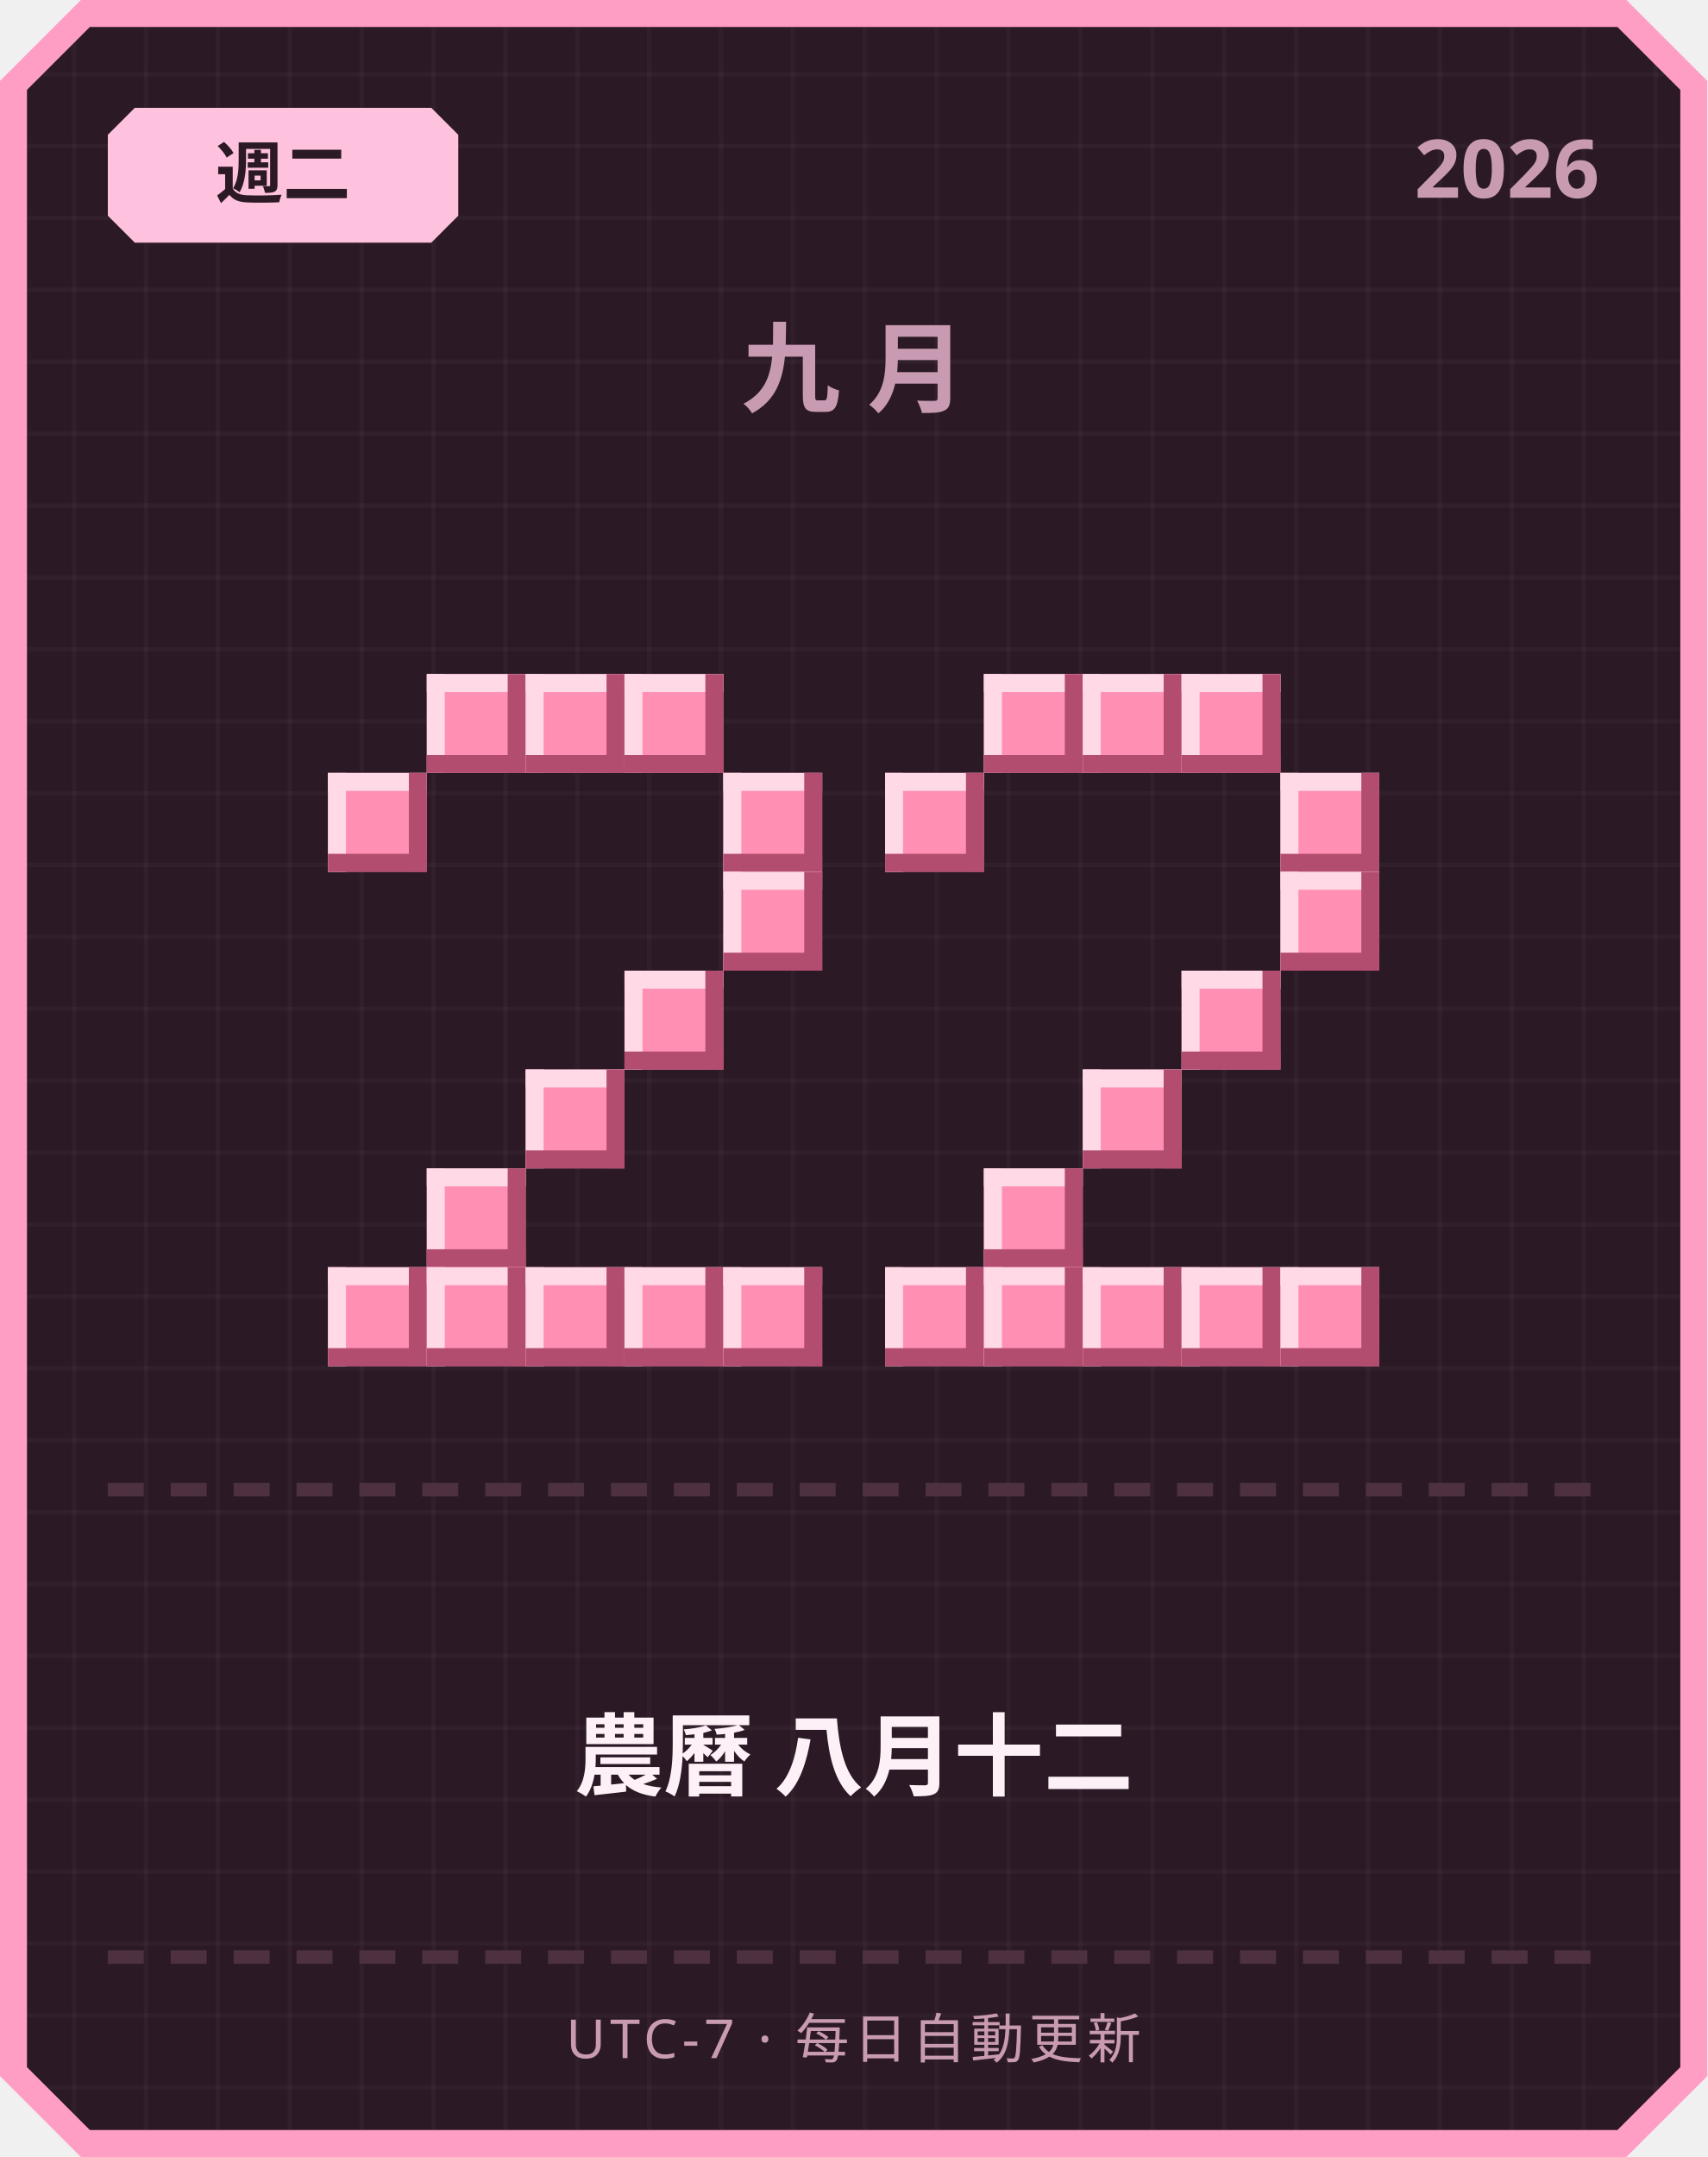
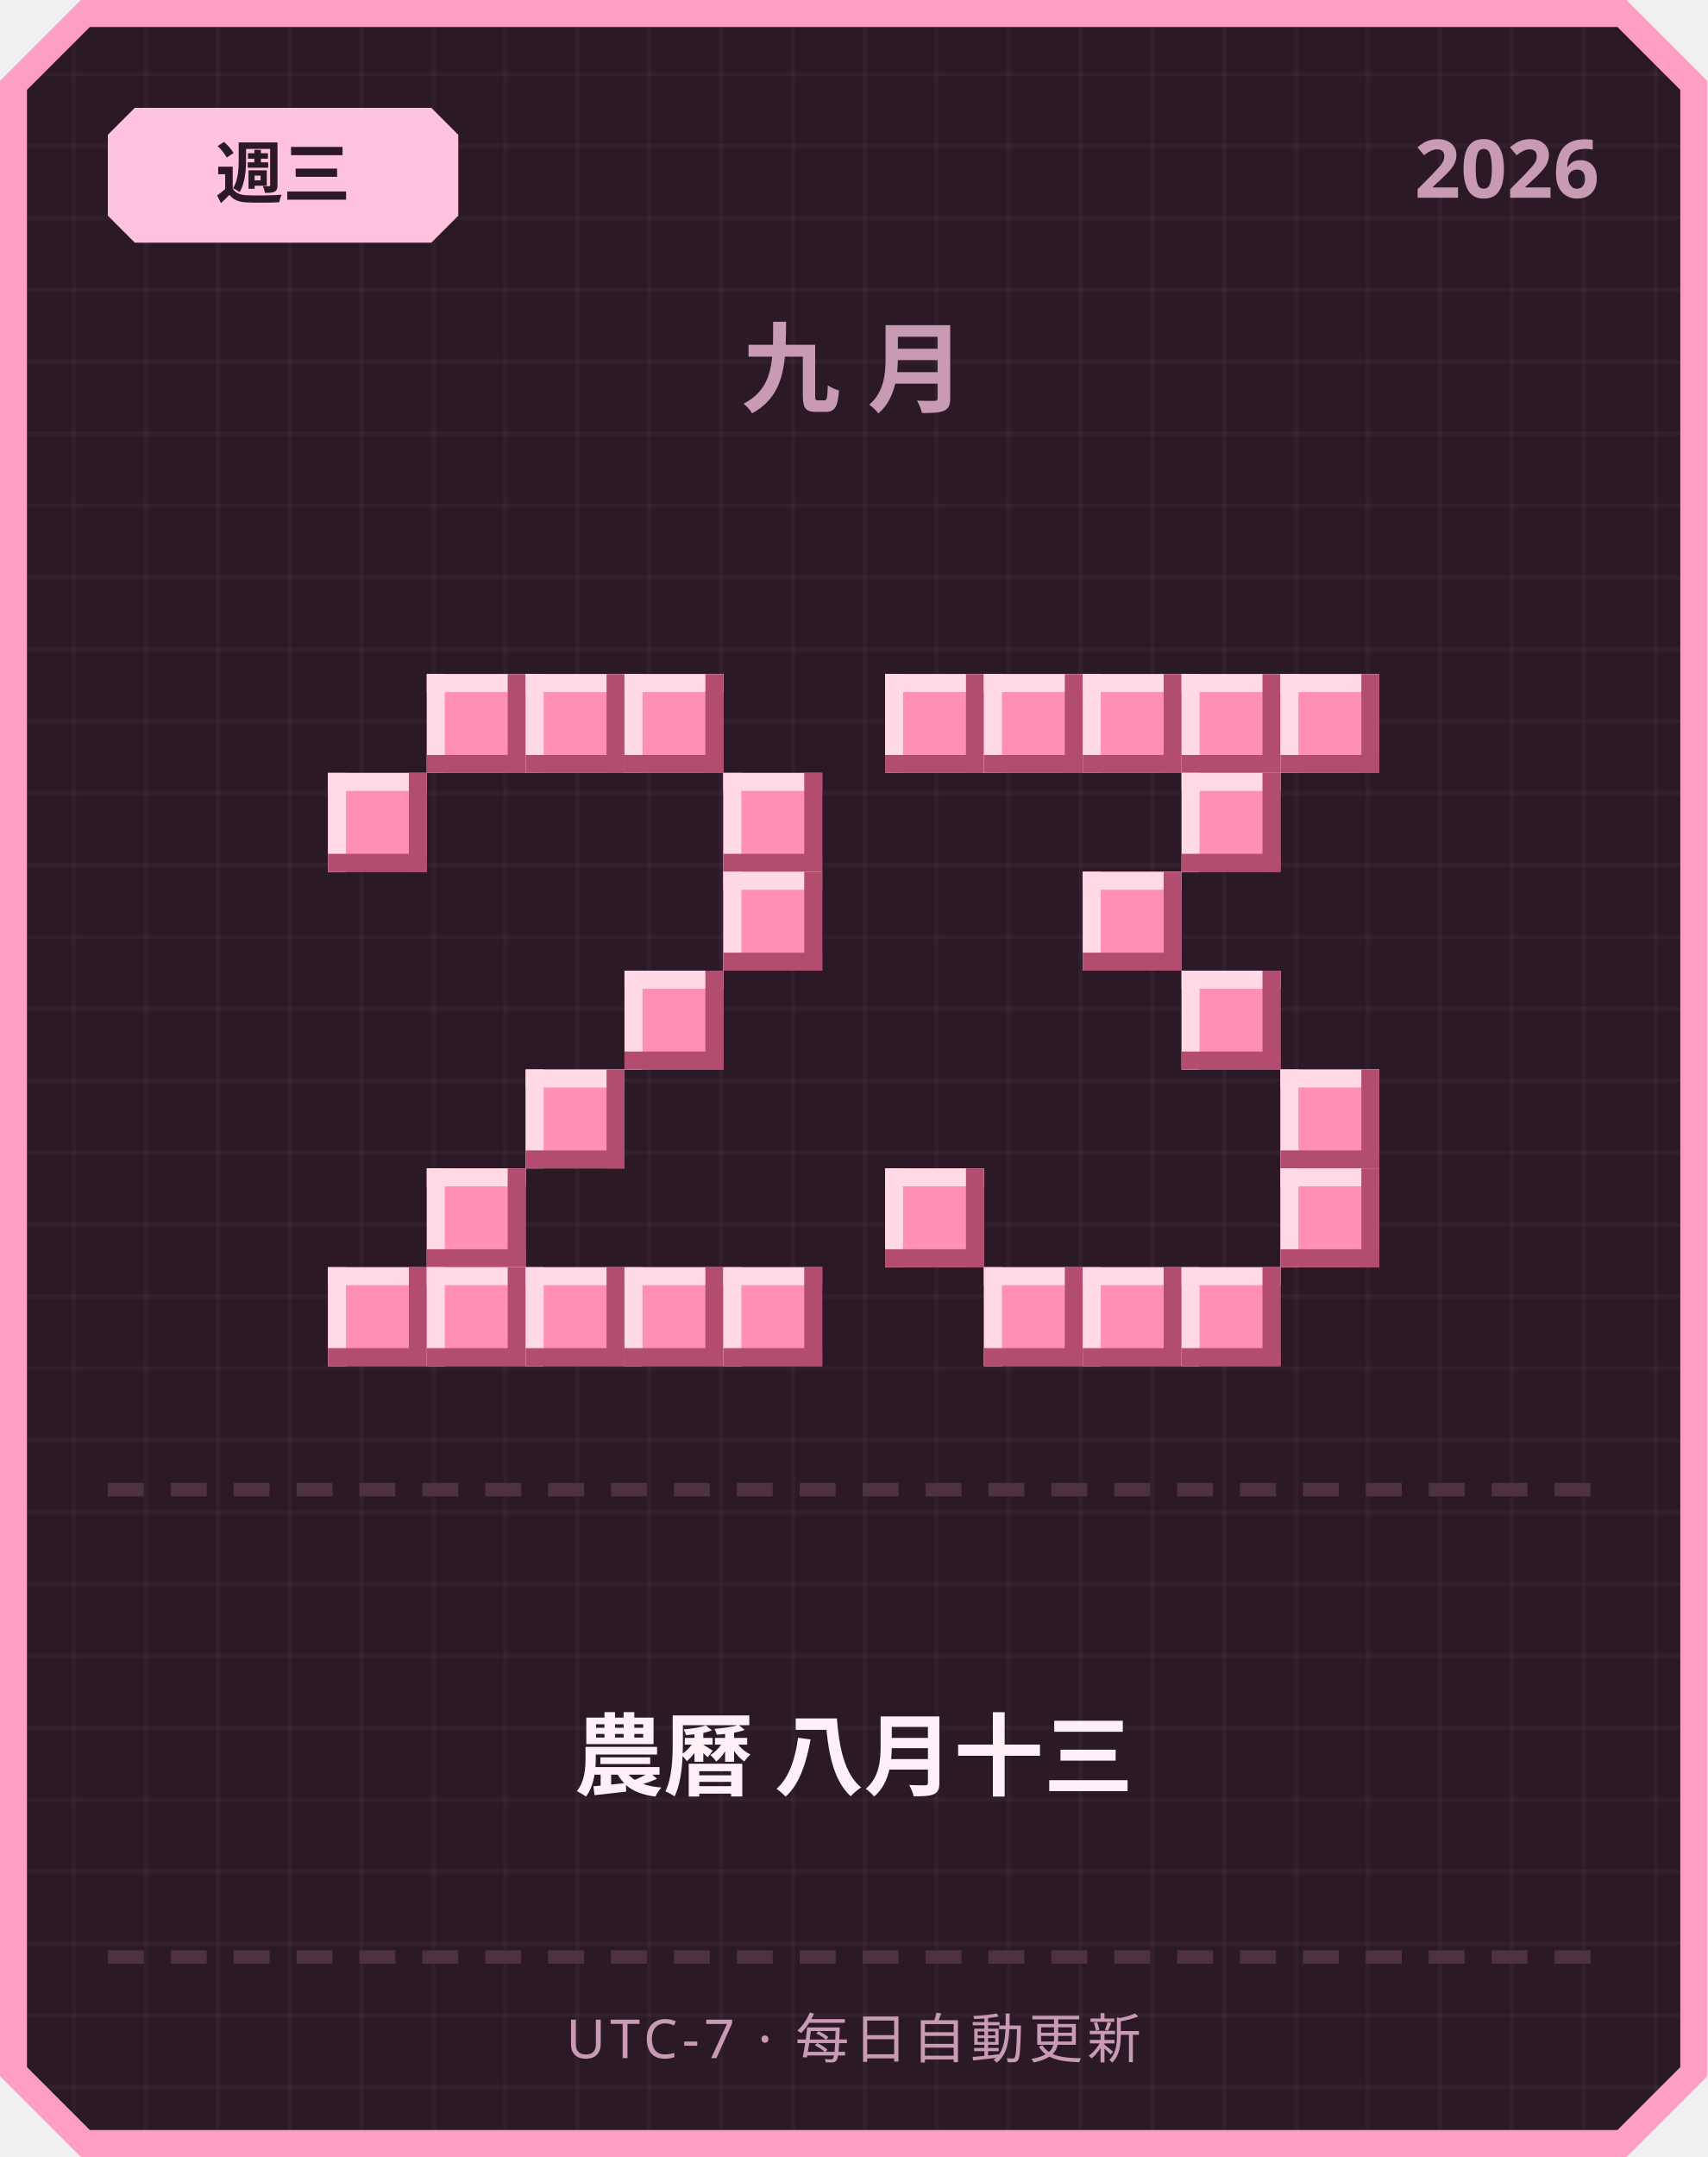
<svg xmlns="http://www.w3.org/2000/svg" width="380" height="480" viewBox="0 0 380 480">
  <defs>
    <pattern id="grid" width="16" height="16" patternUnits="userSpaceOnUse">
      <rect width="16" height="16" fill="#2b1a26" />
      <rect width="1" height="16" fill="#ffffff" opacity="0.03" />
      <rect width="16" height="1" fill="#ffffff" opacity="0.03" />
    </pattern>
  </defs>
  <path d="M 18,0 L 362,0 L 380,18 L 380,462 L 362,480 L 18,480 L 0,462 L 0,18 Z" fill="#ff9ec4" />
  <path d="M 20,6 L 360,6 L 374,20 L 374,460 L 360,474 L 20,474 L 6,460 L 6,20 Z" fill="url(#grid)" />
  <path d="M 30,24 L 96,24 L 102,30 L 102,48 L 96,54 L 30,54 L 24,48 L 24,30 Z" fill="#ffc2de" />
-   <text x="63" y="44" text-anchor="middle" font-family="'Segoe UI', sans-serif" font-size="15" font-weight="700" fill="#2b1a26">週二</text>
+   <text x="63" y="44" text-anchor="middle" font-family="'Segoe UI', sans-serif" font-size="15" font-weight="700" fill="#2b1a26">週三</text>
  <text x="356" y="44" text-anchor="end" font-family="'Segoe UI', sans-serif" font-size="18" font-weight="700" fill="#c99bb3">2026</text>
  <text x="190" y="90" text-anchor="middle" font-family="'Segoe UI', sans-serif" font-size="22" font-weight="700" letter-spacing="6" fill="#c99bb3">九月</text>
  <rect x="95" y="150" width="22" height="22" fill="#ff8fb3" />
  <rect x="95" y="150" width="22" height="4" fill="#ffd9e6" />
  <rect x="95" y="150" width="4" height="22" fill="#ffd9e6" />
  <rect x="95" y="168" width="22" height="4" fill="#b34d70" />
  <rect x="113" y="150" width="4" height="22" fill="#b34d70" />
  <rect x="117" y="150" width="22" height="22" fill="#ff8fb3" />
  <rect x="117" y="150" width="22" height="4" fill="#ffd9e6" />
  <rect x="117" y="150" width="4" height="22" fill="#ffd9e6" />
  <rect x="117" y="168" width="22" height="4" fill="#b34d70" />
  <rect x="135" y="150" width="4" height="22" fill="#b34d70" />
  <rect x="139" y="150" width="22" height="22" fill="#ff8fb3" />
  <rect x="139" y="150" width="22" height="4" fill="#ffd9e6" />
  <rect x="139" y="150" width="4" height="22" fill="#ffd9e6" />
  <rect x="139" y="168" width="22" height="4" fill="#b34d70" />
  <rect x="157" y="150" width="4" height="22" fill="#b34d70" />
  <rect x="73" y="172" width="22" height="22" fill="#ff8fb3" />
  <rect x="73" y="172" width="22" height="4" fill="#ffd9e6" />
  <rect x="73" y="172" width="4" height="22" fill="#ffd9e6" />
  <rect x="73" y="190" width="22" height="4" fill="#b34d70" />
  <rect x="91" y="172" width="4" height="22" fill="#b34d70" />
  <rect x="161" y="172" width="22" height="22" fill="#ff8fb3" />
  <rect x="161" y="172" width="22" height="4" fill="#ffd9e6" />
  <rect x="161" y="172" width="4" height="22" fill="#ffd9e6" />
  <rect x="161" y="190" width="22" height="4" fill="#b34d70" />
  <rect x="179" y="172" width="4" height="22" fill="#b34d70" />
  <rect x="161" y="194" width="22" height="22" fill="#ff8fb3" />
  <rect x="161" y="194" width="22" height="4" fill="#ffd9e6" />
  <rect x="161" y="194" width="4" height="22" fill="#ffd9e6" />
  <rect x="161" y="212" width="22" height="4" fill="#b34d70" />
  <rect x="179" y="194" width="4" height="22" fill="#b34d70" />
  <rect x="139" y="216" width="22" height="22" fill="#ff8fb3" />
  <rect x="139" y="216" width="22" height="4" fill="#ffd9e6" />
  <rect x="139" y="216" width="4" height="22" fill="#ffd9e6" />
  <rect x="139" y="234" width="22" height="4" fill="#b34d70" />
  <rect x="157" y="216" width="4" height="22" fill="#b34d70" />
  <rect x="117" y="238" width="22" height="22" fill="#ff8fb3" />
  <rect x="117" y="238" width="22" height="4" fill="#ffd9e6" />
  <rect x="117" y="238" width="4" height="22" fill="#ffd9e6" />
  <rect x="117" y="256" width="22" height="4" fill="#b34d70" />
  <rect x="135" y="238" width="4" height="22" fill="#b34d70" />
  <rect x="95" y="260" width="22" height="22" fill="#ff8fb3" />
  <rect x="95" y="260" width="22" height="4" fill="#ffd9e6" />
  <rect x="95" y="260" width="4" height="22" fill="#ffd9e6" />
  <rect x="95" y="278" width="22" height="4" fill="#b34d70" />
  <rect x="113" y="260" width="4" height="22" fill="#b34d70" />
  <rect x="73" y="282" width="22" height="22" fill="#ff8fb3" />
  <rect x="73" y="282" width="22" height="4" fill="#ffd9e6" />
  <rect x="73" y="282" width="4" height="22" fill="#ffd9e6" />
  <rect x="73" y="300" width="22" height="4" fill="#b34d70" />
  <rect x="91" y="282" width="4" height="22" fill="#b34d70" />
  <rect x="95" y="282" width="22" height="22" fill="#ff8fb3" />
  <rect x="95" y="282" width="22" height="4" fill="#ffd9e6" />
  <rect x="95" y="282" width="4" height="22" fill="#ffd9e6" />
  <rect x="95" y="300" width="22" height="4" fill="#b34d70" />
  <rect x="113" y="282" width="4" height="22" fill="#b34d70" />
  <rect x="117" y="282" width="22" height="22" fill="#ff8fb3" />
  <rect x="117" y="282" width="22" height="4" fill="#ffd9e6" />
  <rect x="117" y="282" width="4" height="22" fill="#ffd9e6" />
  <rect x="117" y="300" width="22" height="4" fill="#b34d70" />
  <rect x="135" y="282" width="4" height="22" fill="#b34d70" />
  <rect x="139" y="282" width="22" height="22" fill="#ff8fb3" />
  <rect x="139" y="282" width="22" height="4" fill="#ffd9e6" />
  <rect x="139" y="282" width="4" height="22" fill="#ffd9e6" />
  <rect x="139" y="300" width="22" height="4" fill="#b34d70" />
  <rect x="157" y="282" width="4" height="22" fill="#b34d70" />
  <rect x="161" y="282" width="22" height="22" fill="#ff8fb3" />
  <rect x="161" y="282" width="22" height="4" fill="#ffd9e6" />
  <rect x="161" y="282" width="4" height="22" fill="#ffd9e6" />
  <rect x="161" y="300" width="22" height="4" fill="#b34d70" />
  <rect x="179" y="282" width="4" height="22" fill="#b34d70" />
+   <rect x="197" y="150" width="22" height="22" fill="#ff8fb3" />
+   <rect x="197" y="150" width="22" height="4" fill="#ffd9e6" />
+   <rect x="197" y="150" width="4" height="22" fill="#ffd9e6" />
+   <rect x="197" y="168" width="22" height="4" fill="#b34d70" />
+   <rect x="215" y="150" width="4" height="22" fill="#b34d70" />
  <rect x="219" y="150" width="22" height="22" fill="#ff8fb3" />
  <rect x="219" y="150" width="22" height="4" fill="#ffd9e6" />
  <rect x="219" y="150" width="4" height="22" fill="#ffd9e6" />
  <rect x="219" y="168" width="22" height="4" fill="#b34d70" />
  <rect x="237" y="150" width="4" height="22" fill="#b34d70" />
  <rect x="241" y="150" width="22" height="22" fill="#ff8fb3" />
  <rect x="241" y="150" width="22" height="4" fill="#ffd9e6" />
  <rect x="241" y="150" width="4" height="22" fill="#ffd9e6" />
  <rect x="241" y="168" width="22" height="4" fill="#b34d70" />
  <rect x="259" y="150" width="4" height="22" fill="#b34d70" />
  <rect x="263" y="150" width="22" height="22" fill="#ff8fb3" />
  <rect x="263" y="150" width="22" height="4" fill="#ffd9e6" />
  <rect x="263" y="150" width="4" height="22" fill="#ffd9e6" />
  <rect x="263" y="168" width="22" height="4" fill="#b34d70" />
  <rect x="281" y="150" width="4" height="22" fill="#b34d70" />
-   <rect x="197" y="172" width="22" height="22" fill="#ff8fb3" />
-   <rect x="197" y="172" width="22" height="4" fill="#ffd9e6" />
-   <rect x="197" y="172" width="4" height="22" fill="#ffd9e6" />
-   <rect x="197" y="190" width="22" height="4" fill="#b34d70" />
-   <rect x="215" y="172" width="4" height="22" fill="#b34d70" />
-   <rect x="285" y="172" width="22" height="22" fill="#ff8fb3" />
-   <rect x="285" y="172" width="22" height="4" fill="#ffd9e6" />
-   <rect x="285" y="172" width="4" height="22" fill="#ffd9e6" />
-   <rect x="285" y="190" width="22" height="4" fill="#b34d70" />
-   <rect x="303" y="172" width="4" height="22" fill="#b34d70" />
-   <rect x="285" y="194" width="22" height="22" fill="#ff8fb3" />
-   <rect x="285" y="194" width="22" height="4" fill="#ffd9e6" />
-   <rect x="285" y="194" width="4" height="22" fill="#ffd9e6" />
-   <rect x="285" y="212" width="22" height="4" fill="#b34d70" />
-   <rect x="303" y="194" width="4" height="22" fill="#b34d70" />
+   <rect x="285" y="150" width="22" height="22" fill="#ff8fb3" />
+   <rect x="285" y="150" width="22" height="4" fill="#ffd9e6" />
+   <rect x="285" y="150" width="4" height="22" fill="#ffd9e6" />
+   <rect x="285" y="168" width="22" height="4" fill="#b34d70" />
+   <rect x="303" y="150" width="4" height="22" fill="#b34d70" />
+   <rect x="263" y="172" width="22" height="22" fill="#ff8fb3" />
+   <rect x="263" y="172" width="22" height="4" fill="#ffd9e6" />
+   <rect x="263" y="172" width="4" height="22" fill="#ffd9e6" />
+   <rect x="263" y="190" width="22" height="4" fill="#b34d70" />
+   <rect x="281" y="172" width="4" height="22" fill="#b34d70" />
+   <rect x="241" y="194" width="22" height="22" fill="#ff8fb3" />
+   <rect x="241" y="194" width="22" height="4" fill="#ffd9e6" />
+   <rect x="241" y="194" width="4" height="22" fill="#ffd9e6" />
+   <rect x="241" y="212" width="22" height="4" fill="#b34d70" />
+   <rect x="259" y="194" width="4" height="22" fill="#b34d70" />
  <rect x="263" y="216" width="22" height="22" fill="#ff8fb3" />
  <rect x="263" y="216" width="22" height="4" fill="#ffd9e6" />
  <rect x="263" y="216" width="4" height="22" fill="#ffd9e6" />
  <rect x="263" y="234" width="22" height="4" fill="#b34d70" />
  <rect x="281" y="216" width="4" height="22" fill="#b34d70" />
-   <rect x="241" y="238" width="22" height="22" fill="#ff8fb3" />
-   <rect x="241" y="238" width="22" height="4" fill="#ffd9e6" />
-   <rect x="241" y="238" width="4" height="22" fill="#ffd9e6" />
-   <rect x="241" y="256" width="22" height="4" fill="#b34d70" />
-   <rect x="259" y="238" width="4" height="22" fill="#b34d70" />
-   <rect x="219" y="260" width="22" height="22" fill="#ff8fb3" />
-   <rect x="219" y="260" width="22" height="4" fill="#ffd9e6" />
-   <rect x="219" y="260" width="4" height="22" fill="#ffd9e6" />
-   <rect x="219" y="278" width="22" height="4" fill="#b34d70" />
-   <rect x="237" y="260" width="4" height="22" fill="#b34d70" />
-   <rect x="197" y="282" width="22" height="22" fill="#ff8fb3" />
-   <rect x="197" y="282" width="22" height="4" fill="#ffd9e6" />
-   <rect x="197" y="282" width="4" height="22" fill="#ffd9e6" />
-   <rect x="197" y="300" width="22" height="4" fill="#b34d70" />
-   <rect x="215" y="282" width="4" height="22" fill="#b34d70" />
+   <rect x="285" y="238" width="22" height="22" fill="#ff8fb3" />
+   <rect x="285" y="238" width="22" height="4" fill="#ffd9e6" />
+   <rect x="285" y="238" width="4" height="22" fill="#ffd9e6" />
+   <rect x="285" y="256" width="22" height="4" fill="#b34d70" />
+   <rect x="303" y="238" width="4" height="22" fill="#b34d70" />
+   <rect x="197" y="260" width="22" height="22" fill="#ff8fb3" />
+   <rect x="197" y="260" width="22" height="4" fill="#ffd9e6" />
+   <rect x="197" y="260" width="4" height="22" fill="#ffd9e6" />
+   <rect x="197" y="278" width="22" height="4" fill="#b34d70" />
+   <rect x="215" y="260" width="4" height="22" fill="#b34d70" />
+   <rect x="285" y="260" width="22" height="22" fill="#ff8fb3" />
+   <rect x="285" y="260" width="22" height="4" fill="#ffd9e6" />
+   <rect x="285" y="260" width="4" height="22" fill="#ffd9e6" />
+   <rect x="285" y="278" width="22" height="4" fill="#b34d70" />
+   <rect x="303" y="260" width="4" height="22" fill="#b34d70" />
  <rect x="219" y="282" width="22" height="22" fill="#ff8fb3" />
  <rect x="219" y="282" width="22" height="4" fill="#ffd9e6" />
  <rect x="219" y="282" width="4" height="22" fill="#ffd9e6" />
  <rect x="219" y="300" width="22" height="4" fill="#b34d70" />
  <rect x="237" y="282" width="4" height="22" fill="#b34d70" />
  <rect x="241" y="282" width="22" height="22" fill="#ff8fb3" />
  <rect x="241" y="282" width="22" height="4" fill="#ffd9e6" />
  <rect x="241" y="282" width="4" height="22" fill="#ffd9e6" />
  <rect x="241" y="300" width="22" height="4" fill="#b34d70" />
  <rect x="259" y="282" width="4" height="22" fill="#b34d70" />
  <rect x="263" y="282" width="22" height="22" fill="#ff8fb3" />
  <rect x="263" y="282" width="22" height="4" fill="#ffd9e6" />
  <rect x="263" y="282" width="4" height="22" fill="#ffd9e6" />
  <rect x="263" y="300" width="22" height="4" fill="#b34d70" />
  <rect x="281" y="282" width="4" height="22" fill="#b34d70" />
-   <rect x="285" y="282" width="22" height="22" fill="#ff8fb3" />
-   <rect x="285" y="282" width="22" height="4" fill="#ffd9e6" />
-   <rect x="285" y="282" width="4" height="22" fill="#ffd9e6" />
-   <rect x="285" y="300" width="22" height="4" fill="#b34d70" />
-   <rect x="303" y="282" width="4" height="22" fill="#b34d70" />
  <rect x="24" y="330" width="8" height="3" fill="#4d3140" />
  <rect x="38" y="330" width="8" height="3" fill="#4d3140" />
  <rect x="52" y="330" width="8" height="3" fill="#4d3140" />
  <rect x="66" y="330" width="8" height="3" fill="#4d3140" />
  <rect x="80" y="330" width="8" height="3" fill="#4d3140" />
  <rect x="94" y="330" width="8" height="3" fill="#4d3140" />
  <rect x="108" y="330" width="8" height="3" fill="#4d3140" />
  <rect x="122" y="330" width="8" height="3" fill="#4d3140" />
  <rect x="136" y="330" width="8" height="3" fill="#4d3140" />
  <rect x="150" y="330" width="8" height="3" fill="#4d3140" />
  <rect x="164" y="330" width="8" height="3" fill="#4d3140" />
  <rect x="178" y="330" width="8" height="3" fill="#4d3140" />
  <rect x="192" y="330" width="8" height="3" fill="#4d3140" />
  <rect x="206" y="330" width="8" height="3" fill="#4d3140" />
  <rect x="220" y="330" width="8" height="3" fill="#4d3140" />
  <rect x="234" y="330" width="8" height="3" fill="#4d3140" />
  <rect x="248" y="330" width="8" height="3" fill="#4d3140" />
  <rect x="262" y="330" width="8" height="3" fill="#4d3140" />
  <rect x="276" y="330" width="8" height="3" fill="#4d3140" />
  <rect x="290" y="330" width="8" height="3" fill="#4d3140" />
  <rect x="304" y="330" width="8" height="3" fill="#4d3140" />
  <rect x="318" y="330" width="8" height="3" fill="#4d3140" />
  <rect x="332" y="330" width="8" height="3" fill="#4d3140" />
  <rect x="346" y="330" width="8" height="3" fill="#4d3140" />
-   <text x="190" y="398" text-anchor="middle" font-family="'Segoe UI', 'Microsoft JhengHei', sans-serif" font-size="20" font-weight="700" fill="#fdf0f6">農曆 八月十二</text>
+   <text x="190" y="398" text-anchor="middle" font-family="'Segoe UI', 'Microsoft JhengHei', sans-serif" font-size="20" font-weight="700" fill="#fdf0f6">農曆 八月十三</text>
  <rect x="24" y="434" width="8" height="3" fill="#4d3140" />
  <rect x="38" y="434" width="8" height="3" fill="#4d3140" />
  <rect x="52" y="434" width="8" height="3" fill="#4d3140" />
  <rect x="66" y="434" width="8" height="3" fill="#4d3140" />
  <rect x="80" y="434" width="8" height="3" fill="#4d3140" />
  <rect x="94" y="434" width="8" height="3" fill="#4d3140" />
  <rect x="108" y="434" width="8" height="3" fill="#4d3140" />
  <rect x="122" y="434" width="8" height="3" fill="#4d3140" />
  <rect x="136" y="434" width="8" height="3" fill="#4d3140" />
  <rect x="150" y="434" width="8" height="3" fill="#4d3140" />
  <rect x="164" y="434" width="8" height="3" fill="#4d3140" />
  <rect x="178" y="434" width="8" height="3" fill="#4d3140" />
  <rect x="192" y="434" width="8" height="3" fill="#4d3140" />
  <rect x="206" y="434" width="8" height="3" fill="#4d3140" />
  <rect x="220" y="434" width="8" height="3" fill="#4d3140" />
  <rect x="234" y="434" width="8" height="3" fill="#4d3140" />
  <rect x="248" y="434" width="8" height="3" fill="#4d3140" />
  <rect x="262" y="434" width="8" height="3" fill="#4d3140" />
  <rect x="276" y="434" width="8" height="3" fill="#4d3140" />
  <rect x="290" y="434" width="8" height="3" fill="#4d3140" />
  <rect x="304" y="434" width="8" height="3" fill="#4d3140" />
  <rect x="318" y="434" width="8" height="3" fill="#4d3140" />
  <rect x="332" y="434" width="8" height="3" fill="#4d3140" />
  <rect x="346" y="434" width="8" height="3" fill="#4d3140" />
  <text x="190" y="458" text-anchor="middle" font-family="'Segoe UI', sans-serif" font-size="12" letter-spacing="1" fill="#c99bb3">UTC-7 · 每日自動更新</text>
</svg>
